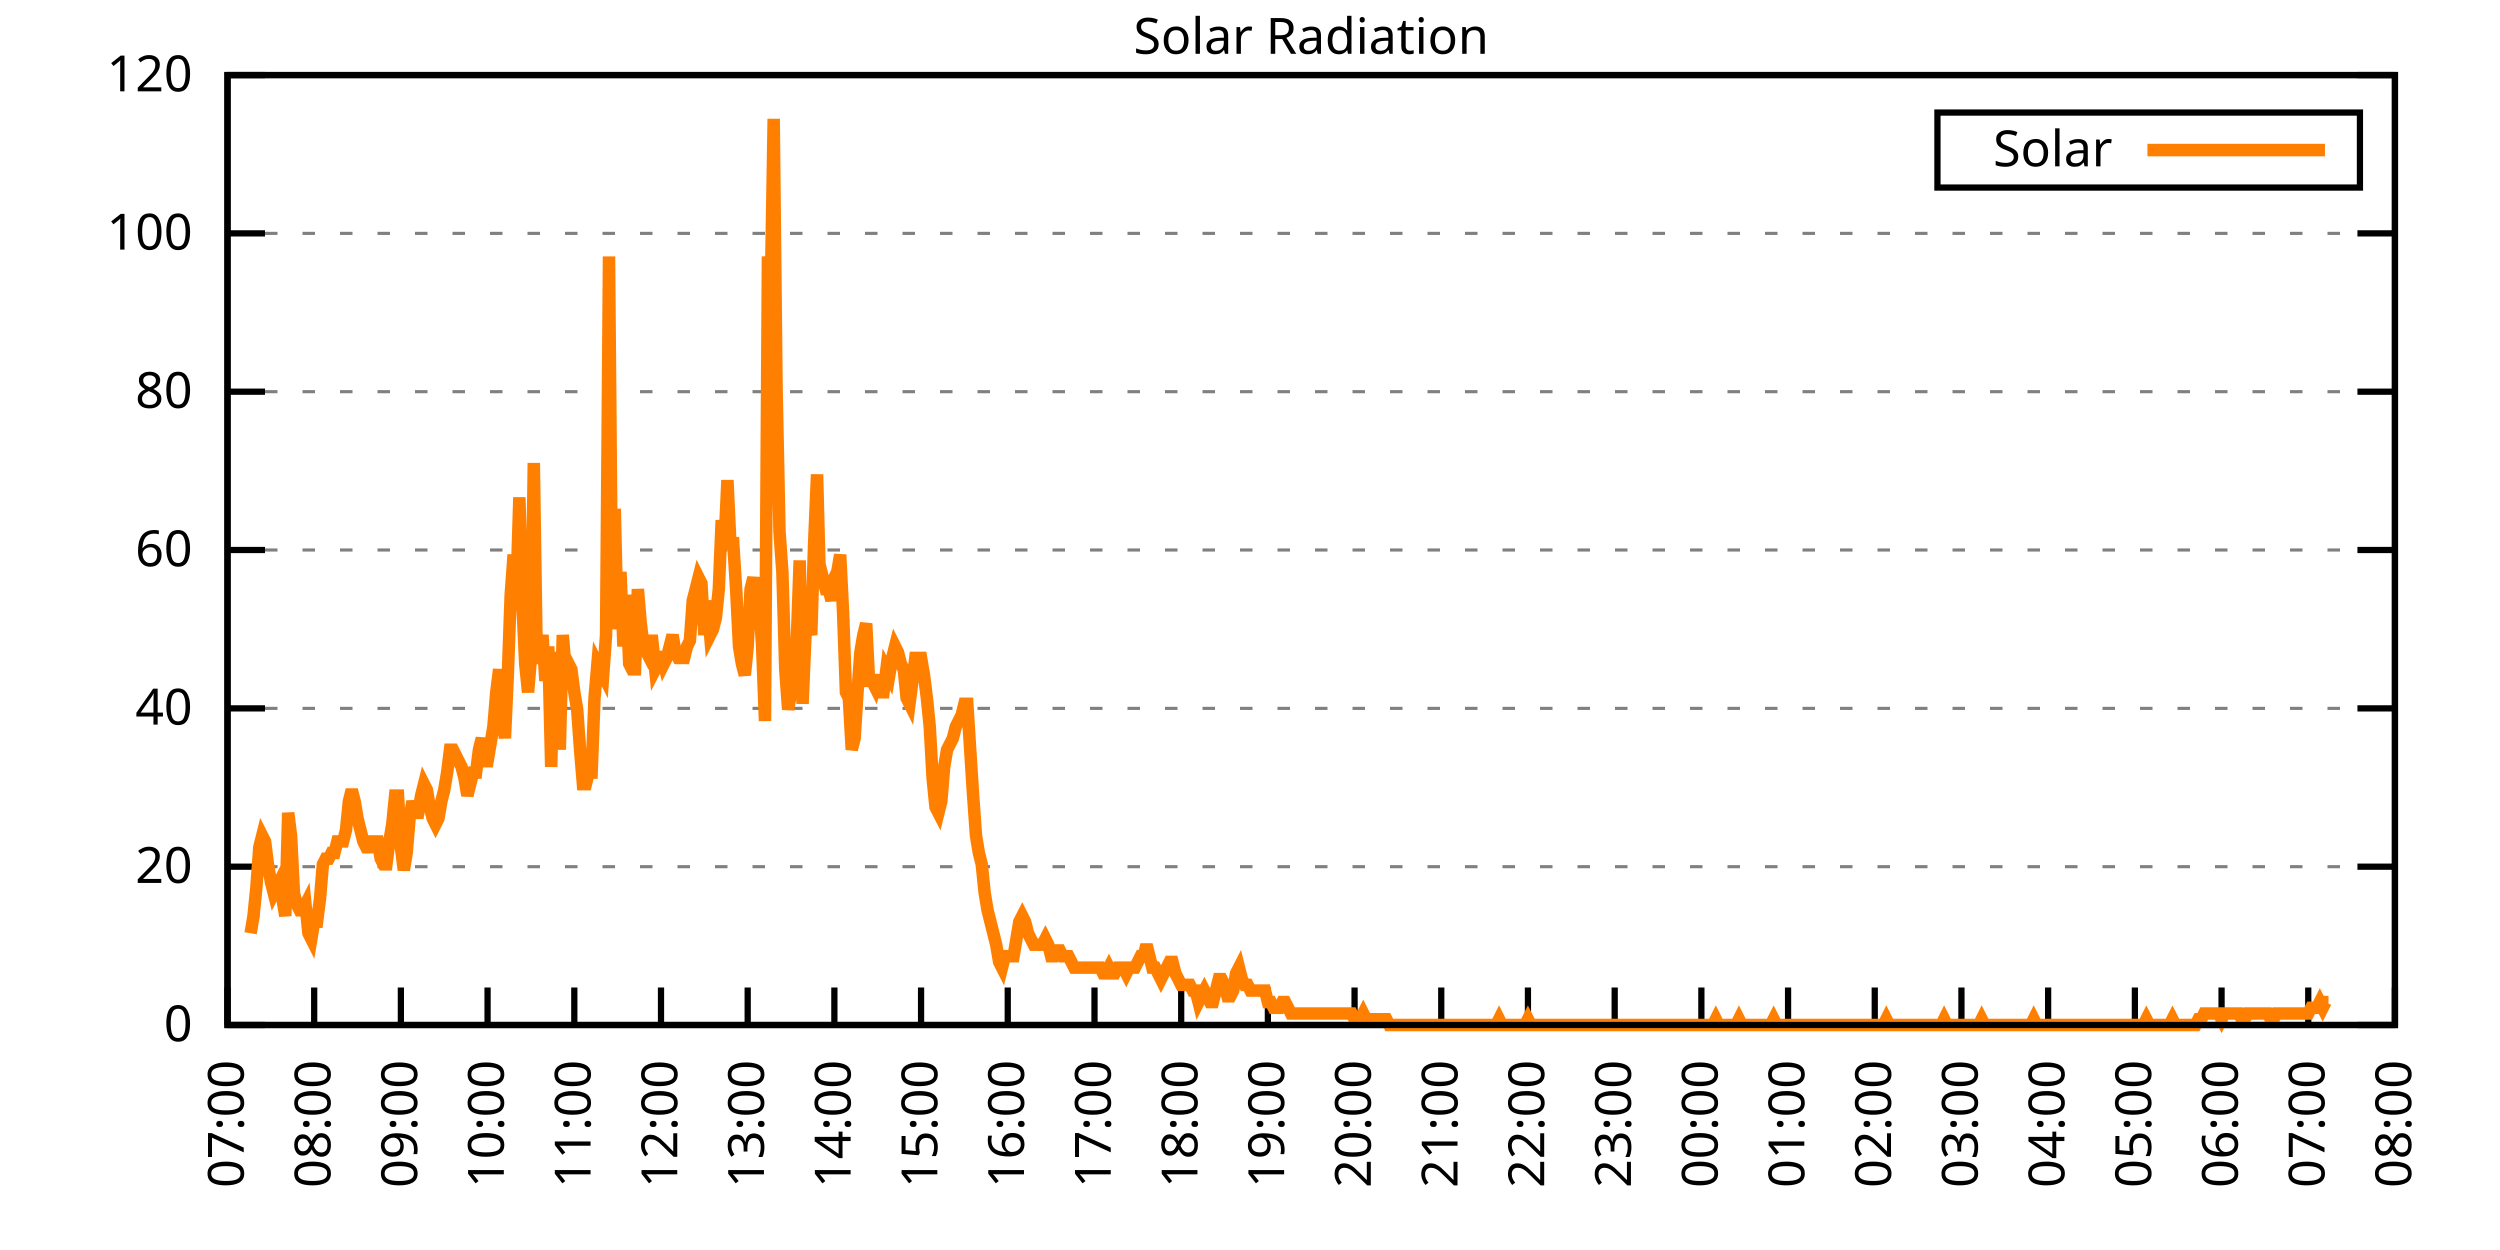
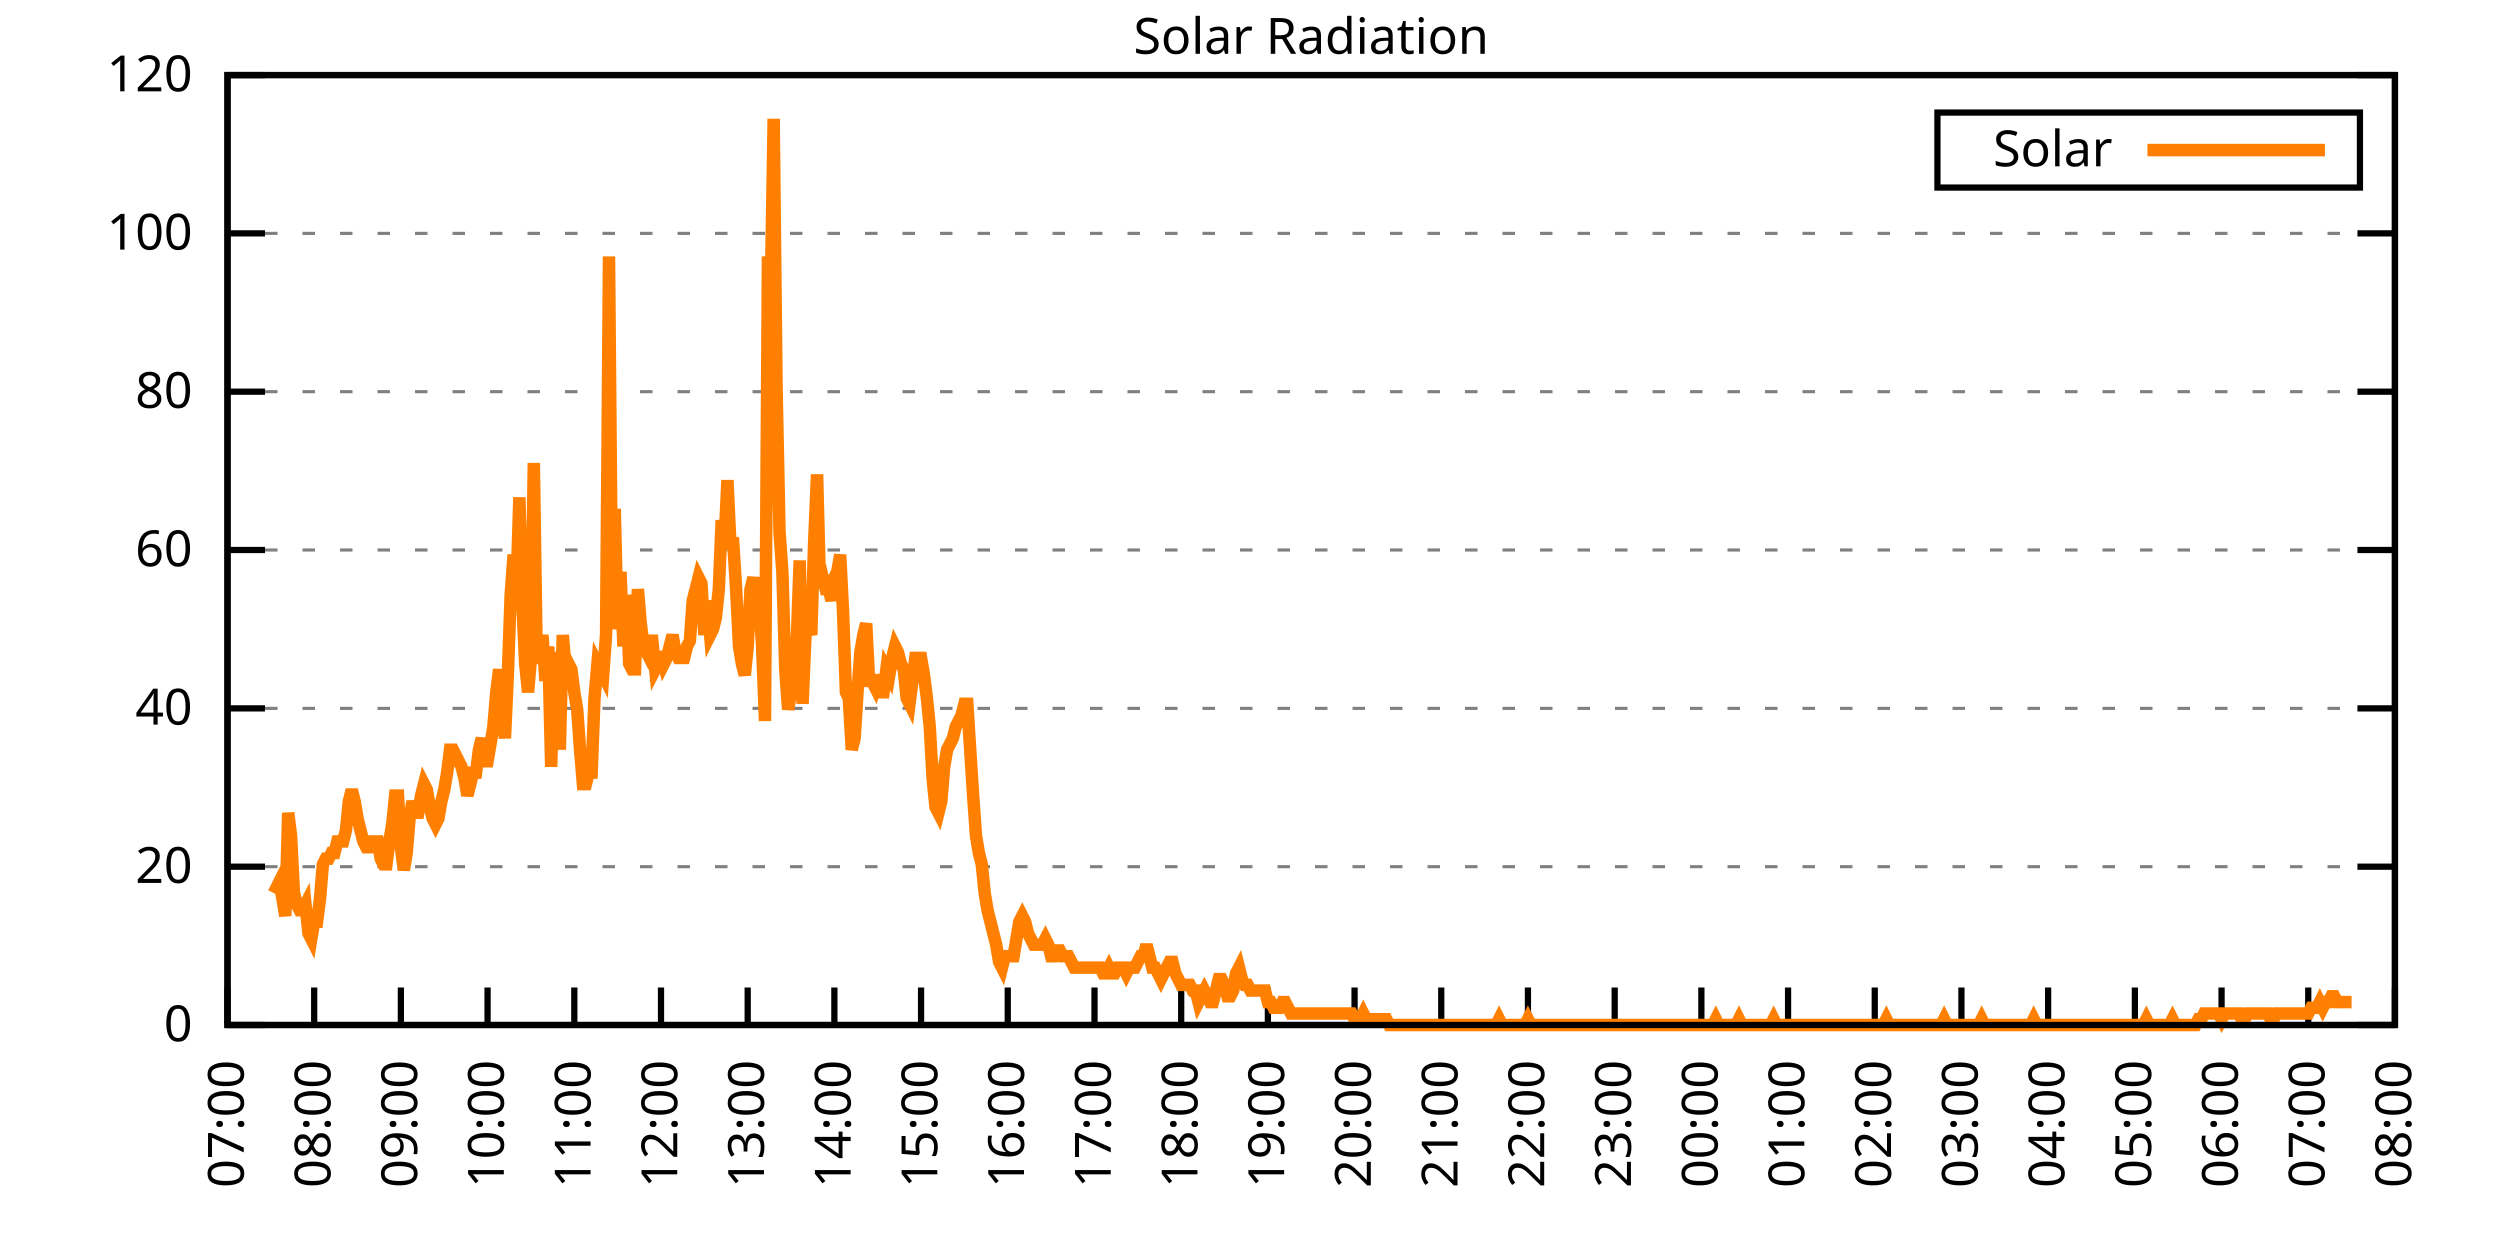
<svg xmlns="http://www.w3.org/2000/svg" xmlns:xlink="http://www.w3.org/1999/xlink" width="400" height="200" viewBox="0 0 400 200">
  <g id="gnuplot_canvas">
    <rect x="0" y="0" width="400" height="200" fill="none" />
    <defs>
      <circle id="gpDot" r="0.5" stroke-width="0.5" stroke="currentColor" />
      <path id="gpPt0" stroke-width="0.333" stroke="currentColor" d="M-1,0 h2 M0,-1 v2" />
      <path id="gpPt1" stroke-width="0.333" stroke="currentColor" d="M-1,-1 L1,1 M1,-1 L-1,1" />
      <path id="gpPt2" stroke-width="0.333" stroke="currentColor" d="M-1,0 L1,0 M0,-1 L0,1 M-1,-1 L1,1 M-1,1 L1,-1" />
      <rect id="gpPt3" stroke-width="0.333" stroke="currentColor" x="-1" y="-1" width="2" height="2" />
      <rect id="gpPt4" stroke-width="0.333" stroke="currentColor" fill="currentColor" x="-1" y="-1" width="2" height="2" />
      <circle id="gpPt5" stroke-width="0.333" stroke="currentColor" cx="0" cy="0" r="1" />
      <use xlink:href="#gpPt5" id="gpPt6" fill="currentColor" stroke="none" />
      <path id="gpPt7" stroke-width="0.333" stroke="currentColor" d="M0,-1.33 L-1.33,0.67 L1.33,0.67 z" />
      <use xlink:href="#gpPt7" id="gpPt8" fill="currentColor" stroke="none" />
      <use xlink:href="#gpPt7" id="gpPt9" stroke="currentColor" transform="rotate(180)" />
      <use xlink:href="#gpPt9" id="gpPt10" fill="currentColor" stroke="none" />
      <use xlink:href="#gpPt3" id="gpPt11" stroke="currentColor" transform="rotate(45)" />
      <use xlink:href="#gpPt11" id="gpPt12" fill="currentColor" stroke="none" />
      <path id="gpPt13" stroke-width="0.333" stroke="currentColor" d="M0,1.330 L1.265,0.411 L0.782,-1.067 L-0.782,-1.076 L-1.265,0.411 z" />
      <use xlink:href="#gpPt13" id="gpPt14" fill="currentColor" stroke="none" />
      <filter id="textbox" filterUnits="objectBoundingBox" x="0" y="0" height="1" width="1">
        <feFlood flood-color="white" flood-opacity="1" result="bgnd" />
        <feComposite in="SourceGraphic" in2="bgnd" operator="atop" />
      </filter>
      <filter id="greybox" filterUnits="objectBoundingBox" x="0" y="0" height="1" width="1">
        <feFlood flood-color="lightgrey" flood-opacity="1" result="grey" />
        <feComposite in="SourceGraphic" in2="grey" operator="atop" />
      </filter>
    </defs>
    <g fill="none" color="white" stroke="currentColor" stroke-width="1.00" stroke-linecap="butt" stroke-linejoin="miter">
</g>
    <g fill="none" color="black" stroke="currentColor" stroke-width="1.00" stroke-linecap="butt" stroke-linejoin="miter">
      <g stroke="none" shape-rendering="crispEdges">
        <polygon fill="rgb(255, 255, 255)" points="36.40,164.00 383.18,164.00 383.18,12.02 36.40,12.02 " />
      </g>
    </g>
    <g fill="none" color="black" stroke="currentColor" stroke-width="1.00" stroke-linecap="butt" stroke-linejoin="miter">
</g>
    <g fill="none" color="black" stroke="black" stroke-width="0.50" stroke-linecap="butt" stroke-linejoin="miter">
</g>
    <g fill="none" color="gray" stroke="currentColor" stroke-width="0.50" stroke-linecap="butt" stroke-linejoin="miter">
      <path stroke="gray" stroke-dasharray="2,4" class="gridline" d="M36.40,164.00 L383.19,164.00  " />
    </g>
    <g fill="none" color="gray" stroke="gray" stroke-width="1.00" stroke-linecap="butt" stroke-linejoin="miter">
</g>
    <g fill="none" color="black" stroke="currentColor" stroke-width="1.00" stroke-linecap="butt" stroke-linejoin="miter">
      <path stroke="black" d="M36.40,164.00 L42.40,164.00 M383.19,164.00 L377.19,164.00  " />
      <g transform="translate(30.80,166.60)" stroke="none" fill="black" font-family="Sans" font-size="8.00" text-anchor="end">
        <text>
          <tspan font-family="Sans"> 0</tspan>
        </text>
      </g>
    </g>
    <g fill="none" color="black" stroke="currentColor" stroke-width="1.00" stroke-linecap="butt" stroke-linejoin="miter">
</g>
    <g fill="none" color="black" stroke="black" stroke-width="0.50" stroke-linecap="butt" stroke-linejoin="miter">
</g>
    <g fill="none" color="gray" stroke="currentColor" stroke-width="0.50" stroke-linecap="butt" stroke-linejoin="miter">
      <path stroke="gray" stroke-dasharray="2,4" class="gridline" d="M36.40,138.67 L383.19,138.67  " />
    </g>
    <g fill="none" color="gray" stroke="gray" stroke-width="1.00" stroke-linecap="butt" stroke-linejoin="miter">
</g>
    <g fill="none" color="black" stroke="currentColor" stroke-width="1.00" stroke-linecap="butt" stroke-linejoin="miter">
      <path stroke="black" d="M36.40,138.67 L42.40,138.67 M383.19,138.67 L377.19,138.67  " />
      <g transform="translate(30.80,141.27)" stroke="none" fill="black" font-family="Sans" font-size="8.00" text-anchor="end">
        <text>
          <tspan font-family="Sans"> 20</tspan>
        </text>
      </g>
    </g>
    <g fill="none" color="black" stroke="currentColor" stroke-width="1.00" stroke-linecap="butt" stroke-linejoin="miter">
</g>
    <g fill="none" color="black" stroke="black" stroke-width="0.50" stroke-linecap="butt" stroke-linejoin="miter">
</g>
    <g fill="none" color="gray" stroke="currentColor" stroke-width="0.50" stroke-linecap="butt" stroke-linejoin="miter">
      <path stroke="gray" stroke-dasharray="2,4" class="gridline" d="M36.40,113.34 L383.19,113.34  " />
    </g>
    <g fill="none" color="gray" stroke="gray" stroke-width="1.00" stroke-linecap="butt" stroke-linejoin="miter">
</g>
    <g fill="none" color="black" stroke="currentColor" stroke-width="1.00" stroke-linecap="butt" stroke-linejoin="miter">
      <path stroke="black" d="M36.40,113.34 L42.40,113.34 M383.19,113.34 L377.19,113.34  " />
      <g transform="translate(30.80,115.94)" stroke="none" fill="black" font-family="Sans" font-size="8.00" text-anchor="end">
        <text>
          <tspan font-family="Sans"> 40</tspan>
        </text>
      </g>
    </g>
    <g fill="none" color="black" stroke="currentColor" stroke-width="1.00" stroke-linecap="butt" stroke-linejoin="miter">
</g>
    <g fill="none" color="black" stroke="black" stroke-width="0.50" stroke-linecap="butt" stroke-linejoin="miter">
</g>
    <g fill="none" color="gray" stroke="currentColor" stroke-width="0.50" stroke-linecap="butt" stroke-linejoin="miter">
      <path stroke="gray" stroke-dasharray="2,4" class="gridline" d="M36.40,88.00 L383.19,88.00  " />
    </g>
    <g fill="none" color="gray" stroke="gray" stroke-width="1.00" stroke-linecap="butt" stroke-linejoin="miter">
</g>
    <g fill="none" color="black" stroke="currentColor" stroke-width="1.00" stroke-linecap="butt" stroke-linejoin="miter">
      <path stroke="black" d="M36.40,88.00 L42.40,88.00 M383.19,88.00 L377.19,88.00  " />
      <g transform="translate(30.80,90.60)" stroke="none" fill="black" font-family="Sans" font-size="8.00" text-anchor="end">
        <text>
          <tspan font-family="Sans"> 60</tspan>
        </text>
      </g>
    </g>
    <g fill="none" color="black" stroke="currentColor" stroke-width="1.00" stroke-linecap="butt" stroke-linejoin="miter">
</g>
    <g fill="none" color="black" stroke="black" stroke-width="0.50" stroke-linecap="butt" stroke-linejoin="miter">
</g>
    <g fill="none" color="gray" stroke="currentColor" stroke-width="0.50" stroke-linecap="butt" stroke-linejoin="miter">
      <path stroke="gray" stroke-dasharray="2,4" class="gridline" d="M36.40,62.67 L383.19,62.67  " />
    </g>
    <g fill="none" color="gray" stroke="gray" stroke-width="1.00" stroke-linecap="butt" stroke-linejoin="miter">
</g>
    <g fill="none" color="black" stroke="currentColor" stroke-width="1.00" stroke-linecap="butt" stroke-linejoin="miter">
      <path stroke="black" d="M36.40,62.67 L42.40,62.67 M383.19,62.67 L377.19,62.67  " />
      <g transform="translate(30.80,65.27)" stroke="none" fill="black" font-family="Sans" font-size="8.00" text-anchor="end">
        <text>
          <tspan font-family="Sans"> 80</tspan>
        </text>
      </g>
    </g>
    <g fill="none" color="black" stroke="currentColor" stroke-width="1.00" stroke-linecap="butt" stroke-linejoin="miter">
</g>
    <g fill="none" color="black" stroke="black" stroke-width="0.50" stroke-linecap="butt" stroke-linejoin="miter">
</g>
    <g fill="none" color="gray" stroke="currentColor" stroke-width="0.50" stroke-linecap="butt" stroke-linejoin="miter">
      <path stroke="gray" stroke-dasharray="2,4" class="gridline" d="M36.40,37.34 L383.19,37.34  " />
    </g>
    <g fill="none" color="gray" stroke="gray" stroke-width="1.00" stroke-linecap="butt" stroke-linejoin="miter">
</g>
    <g fill="none" color="black" stroke="currentColor" stroke-width="1.00" stroke-linecap="butt" stroke-linejoin="miter">
      <path stroke="black" d="M36.40,37.34 L42.40,37.34 M383.19,37.34 L377.19,37.34  " />
      <g transform="translate(30.80,39.94)" stroke="none" fill="black" font-family="Sans" font-size="8.00" text-anchor="end">
        <text>
          <tspan font-family="Sans"> 100</tspan>
        </text>
      </g>
    </g>
    <g fill="none" color="black" stroke="currentColor" stroke-width="1.00" stroke-linecap="butt" stroke-linejoin="miter">
</g>
    <g fill="none" color="black" stroke="black" stroke-width="0.50" stroke-linecap="butt" stroke-linejoin="miter">
</g>
    <g fill="none" color="gray" stroke="currentColor" stroke-width="0.50" stroke-linecap="butt" stroke-linejoin="miter">
      <path stroke="gray" stroke-dasharray="2,4" class="gridline" d="M36.40,12.01 L383.19,12.01  " />
    </g>
    <g fill="none" color="gray" stroke="gray" stroke-width="1.00" stroke-linecap="butt" stroke-linejoin="miter">
</g>
    <g fill="none" color="black" stroke="currentColor" stroke-width="1.00" stroke-linecap="butt" stroke-linejoin="miter">
      <path stroke="black" d="M36.40,12.01 L42.40,12.01 M383.19,12.01 L377.19,12.01  " />
      <g transform="translate(30.80,14.61)" stroke="none" fill="black" font-family="Sans" font-size="8.00" text-anchor="end">
        <text>
          <tspan font-family="Sans"> 120</tspan>
        </text>
      </g>
    </g>
    <g fill="none" color="black" stroke="currentColor" stroke-width="1.00" stroke-linecap="butt" stroke-linejoin="miter">
      <path stroke="black" d="M36.40,164.00 L36.40,158.00  " />
      <g transform="translate(39.00,169.60) rotate(270.00)" stroke="none" fill="black" font-family="Sans" font-size="8.00" text-anchor="end">
        <text>
          <tspan font-family="Sans">07:00</tspan>
        </text>
      </g>
    </g>
    <g fill="none" color="black" stroke="currentColor" stroke-width="1.00" stroke-linecap="butt" stroke-linejoin="miter">
      <path stroke="black" d="M50.27,164.00 L50.27,158.00  " />
      <g transform="translate(52.87,169.60) rotate(270.00)" stroke="none" fill="black" font-family="Sans" font-size="8.00" text-anchor="end">
        <text>
          <tspan font-family="Sans">08:00</tspan>
        </text>
      </g>
    </g>
    <g fill="none" color="black" stroke="currentColor" stroke-width="1.00" stroke-linecap="butt" stroke-linejoin="miter">
      <path stroke="black" d="M64.14,164.00 L64.14,158.00  " />
      <g transform="translate(66.74,169.60) rotate(270.00)" stroke="none" fill="black" font-family="Sans" font-size="8.00" text-anchor="end">
        <text>
          <tspan font-family="Sans">09:00</tspan>
        </text>
      </g>
    </g>
    <g fill="none" color="black" stroke="currentColor" stroke-width="1.00" stroke-linecap="butt" stroke-linejoin="miter">
      <path stroke="black" d="M78.01,164.00 L78.01,158.00  " />
      <g transform="translate(80.61,169.60) rotate(270.00)" stroke="none" fill="black" font-family="Sans" font-size="8.00" text-anchor="end">
        <text>
          <tspan font-family="Sans">10:00</tspan>
        </text>
      </g>
    </g>
    <g fill="none" color="black" stroke="currentColor" stroke-width="1.00" stroke-linecap="butt" stroke-linejoin="miter">
      <path stroke="black" d="M91.89,164.00 L91.89,158.00  " />
      <g transform="translate(94.49,169.60) rotate(270.00)" stroke="none" fill="black" font-family="Sans" font-size="8.00" text-anchor="end">
        <text>
          <tspan font-family="Sans">11:00</tspan>
        </text>
      </g>
    </g>
    <g fill="none" color="black" stroke="currentColor" stroke-width="1.00" stroke-linecap="butt" stroke-linejoin="miter">
      <path stroke="black" d="M105.76,164.00 L105.76,158.00  " />
      <g transform="translate(108.36,169.60) rotate(270.00)" stroke="none" fill="black" font-family="Sans" font-size="8.00" text-anchor="end">
        <text>
          <tspan font-family="Sans">12:00</tspan>
        </text>
      </g>
    </g>
    <g fill="none" color="black" stroke="currentColor" stroke-width="1.00" stroke-linecap="butt" stroke-linejoin="miter">
      <path stroke="black" d="M119.63,164.00 L119.63,158.00  " />
      <g transform="translate(122.23,169.60) rotate(270.00)" stroke="none" fill="black" font-family="Sans" font-size="8.00" text-anchor="end">
        <text>
          <tspan font-family="Sans">13:00</tspan>
        </text>
      </g>
    </g>
    <g fill="none" color="black" stroke="currentColor" stroke-width="1.00" stroke-linecap="butt" stroke-linejoin="miter">
      <path stroke="black" d="M133.50,164.00 L133.50,158.00  " />
      <g transform="translate(136.10,169.60) rotate(270.00)" stroke="none" fill="black" font-family="Sans" font-size="8.00" text-anchor="end">
        <text>
          <tspan font-family="Sans">14:00</tspan>
        </text>
      </g>
    </g>
    <g fill="none" color="black" stroke="currentColor" stroke-width="1.00" stroke-linecap="butt" stroke-linejoin="miter">
      <path stroke="black" d="M147.37,164.00 L147.37,158.00  " />
      <g transform="translate(149.97,169.60) rotate(270.00)" stroke="none" fill="black" font-family="Sans" font-size="8.00" text-anchor="end">
        <text>
          <tspan font-family="Sans">15:00</tspan>
        </text>
      </g>
    </g>
    <g fill="none" color="black" stroke="currentColor" stroke-width="1.00" stroke-linecap="butt" stroke-linejoin="miter">
      <path stroke="black" d="M161.24,164.00 L161.24,158.00  " />
      <g transform="translate(163.84,169.60) rotate(270.00)" stroke="none" fill="black" font-family="Sans" font-size="8.00" text-anchor="end">
        <text>
          <tspan font-family="Sans">16:00</tspan>
        </text>
      </g>
    </g>
    <g fill="none" color="black" stroke="currentColor" stroke-width="1.00" stroke-linecap="butt" stroke-linejoin="miter">
      <path stroke="black" d="M175.12,164.00 L175.12,158.00  " />
      <g transform="translate(177.72,169.60) rotate(270.00)" stroke="none" fill="black" font-family="Sans" font-size="8.00" text-anchor="end">
        <text>
          <tspan font-family="Sans">17:00</tspan>
        </text>
      </g>
    </g>
    <g fill="none" color="black" stroke="currentColor" stroke-width="1.00" stroke-linecap="butt" stroke-linejoin="miter">
      <path stroke="black" d="M188.99,164.00 L188.99,158.00  " />
      <g transform="translate(191.59,169.60) rotate(270.00)" stroke="none" fill="black" font-family="Sans" font-size="8.00" text-anchor="end">
        <text>
          <tspan font-family="Sans">18:00</tspan>
        </text>
      </g>
    </g>
    <g fill="none" color="black" stroke="currentColor" stroke-width="1.00" stroke-linecap="butt" stroke-linejoin="miter">
      <path stroke="black" d="M202.86,164.00 L202.86,158.00  " />
      <g transform="translate(205.46,169.60) rotate(270.00)" stroke="none" fill="black" font-family="Sans" font-size="8.00" text-anchor="end">
        <text>
          <tspan font-family="Sans">19:00</tspan>
        </text>
      </g>
    </g>
    <g fill="none" color="black" stroke="currentColor" stroke-width="1.00" stroke-linecap="butt" stroke-linejoin="miter">
      <path stroke="black" d="M216.73,164.00 L216.73,158.00  " />
      <g transform="translate(219.33,169.60) rotate(270.00)" stroke="none" fill="black" font-family="Sans" font-size="8.00" text-anchor="end">
        <text>
          <tspan font-family="Sans">20:00</tspan>
        </text>
      </g>
    </g>
    <g fill="none" color="black" stroke="currentColor" stroke-width="1.00" stroke-linecap="butt" stroke-linejoin="miter">
      <path stroke="black" d="M230.60,164.00 L230.60,158.00  " />
      <g transform="translate(233.20,169.60) rotate(270.00)" stroke="none" fill="black" font-family="Sans" font-size="8.00" text-anchor="end">
        <text>
          <tspan font-family="Sans">21:00</tspan>
        </text>
      </g>
    </g>
    <g fill="none" color="black" stroke="currentColor" stroke-width="1.00" stroke-linecap="butt" stroke-linejoin="miter">
      <path stroke="black" d="M244.47,164.00 L244.47,158.00  " />
      <g transform="translate(247.07,169.60) rotate(270.00)" stroke="none" fill="black" font-family="Sans" font-size="8.00" text-anchor="end">
        <text>
          <tspan font-family="Sans">22:00</tspan>
        </text>
      </g>
    </g>
    <g fill="none" color="black" stroke="currentColor" stroke-width="1.00" stroke-linecap="butt" stroke-linejoin="miter">
      <path stroke="black" d="M258.35,164.00 L258.35,158.00  " />
      <g transform="translate(260.95,169.60) rotate(270.00)" stroke="none" fill="black" font-family="Sans" font-size="8.00" text-anchor="end">
        <text>
          <tspan font-family="Sans">23:00</tspan>
        </text>
      </g>
    </g>
    <g fill="none" color="black" stroke="currentColor" stroke-width="1.00" stroke-linecap="butt" stroke-linejoin="miter">
      <path stroke="black" d="M272.22,164.00 L272.22,158.00  " />
      <g transform="translate(274.82,169.60) rotate(270.00)" stroke="none" fill="black" font-family="Sans" font-size="8.00" text-anchor="end">
        <text>
          <tspan font-family="Sans">00:00</tspan>
        </text>
      </g>
    </g>
    <g fill="none" color="black" stroke="currentColor" stroke-width="1.00" stroke-linecap="butt" stroke-linejoin="miter">
      <path stroke="black" d="M286.09,164.00 L286.09,158.00  " />
      <g transform="translate(288.69,169.60) rotate(270.00)" stroke="none" fill="black" font-family="Sans" font-size="8.00" text-anchor="end">
        <text>
          <tspan font-family="Sans">01:00</tspan>
        </text>
      </g>
    </g>
    <g fill="none" color="black" stroke="currentColor" stroke-width="1.00" stroke-linecap="butt" stroke-linejoin="miter">
      <path stroke="black" d="M299.96,164.00 L299.96,158.00  " />
      <g transform="translate(302.56,169.60) rotate(270.00)" stroke="none" fill="black" font-family="Sans" font-size="8.00" text-anchor="end">
        <text>
          <tspan font-family="Sans">02:00</tspan>
        </text>
      </g>
    </g>
    <g fill="none" color="black" stroke="currentColor" stroke-width="1.00" stroke-linecap="butt" stroke-linejoin="miter">
      <path stroke="black" d="M313.83,164.00 L313.83,158.00  " />
      <g transform="translate(316.43,169.60) rotate(270.00)" stroke="none" fill="black" font-family="Sans" font-size="8.00" text-anchor="end">
        <text>
          <tspan font-family="Sans">03:00</tspan>
        </text>
      </g>
    </g>
    <g fill="none" color="black" stroke="currentColor" stroke-width="1.00" stroke-linecap="butt" stroke-linejoin="miter">
      <path stroke="black" d="M327.70,164.00 L327.70,158.00  " />
      <g transform="translate(330.30,169.60) rotate(270.00)" stroke="none" fill="black" font-family="Sans" font-size="8.00" text-anchor="end">
        <text>
          <tspan font-family="Sans">04:00</tspan>
        </text>
      </g>
    </g>
    <g fill="none" color="black" stroke="currentColor" stroke-width="1.00" stroke-linecap="butt" stroke-linejoin="miter">
      <path stroke="black" d="M341.58,164.00 L341.58,158.00  " />
      <g transform="translate(344.18,169.60) rotate(270.00)" stroke="none" fill="black" font-family="Sans" font-size="8.00" text-anchor="end">
        <text>
          <tspan font-family="Sans">05:00</tspan>
        </text>
      </g>
    </g>
    <g fill="none" color="black" stroke="currentColor" stroke-width="1.00" stroke-linecap="butt" stroke-linejoin="miter">
      <path stroke="black" d="M355.45,164.00 L355.45,158.00  " />
      <g transform="translate(358.05,169.60) rotate(270.00)" stroke="none" fill="black" font-family="Sans" font-size="8.00" text-anchor="end">
        <text>
          <tspan font-family="Sans">06:00</tspan>
        </text>
      </g>
    </g>
    <g fill="none" color="black" stroke="currentColor" stroke-width="1.00" stroke-linecap="butt" stroke-linejoin="miter">
      <path stroke="black" d="M369.32,164.00 L369.32,158.00  " />
      <g transform="translate(371.92,169.60) rotate(270.00)" stroke="none" fill="black" font-family="Sans" font-size="8.00" text-anchor="end">
        <text>
          <tspan font-family="Sans">07:00</tspan>
        </text>
      </g>
    </g>
    <g fill="none" color="black" stroke="currentColor" stroke-width="1.00" stroke-linecap="butt" stroke-linejoin="miter">
      <path stroke="black" d="M383.19,164.00 L383.19,158.00  " />
      <g transform="translate(385.79,169.60) rotate(270.00)" stroke="none" fill="black" font-family="Sans" font-size="8.00" text-anchor="end">
        <text>
          <tspan font-family="Sans">08:00</tspan>
        </text>
      </g>
    </g>
    <g fill="none" color="black" stroke="currentColor" stroke-width="1.00" stroke-linecap="butt" stroke-linejoin="miter">
</g>
    <g fill="none" color="black" stroke="currentColor" stroke-width="1.00" stroke-linecap="butt" stroke-linejoin="miter">
      <path stroke="black" d="M36.40,12.01 L36.40,164.00 L383.19,164.00 L383.19,12.01 L36.40,12.01 Z  " />
    </g>
    <g fill="none" color="black" stroke="currentColor" stroke-width="1.00" stroke-linecap="butt" stroke-linejoin="miter">
</g>
    <g fill="none" color="black" stroke="currentColor" stroke-width="1.00" stroke-linecap="butt" stroke-linejoin="miter">
      <path stroke="black" d="M309.99,30.01 L309.99,18.01 L377.59,18.01 L377.59,30.01 L309.99,30.01 Z  " />
    </g>
    <g id="Solar_Radiation_plot_1">
      <g fill="none" color="white" stroke="black" stroke-width="2.00" stroke-linecap="butt" stroke-linejoin="miter">
</g>
      <g fill="none" color="black" stroke="currentColor" stroke-width="2.00" stroke-linecap="butt" stroke-linejoin="miter">
        <g transform="translate(337.99,26.61)" stroke="none" fill="black" font-family="Sans" font-size="8.00" text-anchor="end">
          <text>
            <tspan font-family="Sans">Solar</tspan>
          </text>
        </g>
      </g>
      <g fill="none" color="black" stroke="currentColor" stroke-width="2.00" stroke-linecap="butt" stroke-linejoin="miter">
-         <path stroke="rgb(255, 127,   0)" d="M343.59,24.01 L371.99,24.01 M40.10,149.32 L40.56,146.56 L41.02,141.98 L41.49,135.55 L41.95,133.72 L42.41,134.63   L42.87,138.30 L43.34,141.06 L43.80,142.89 L44.26,141.98 L44.72,141.06 L45.19,143.81 L45.65,146.56 L46.11,130.05   L46.57,133.72 L47.03,142.89 L47.50,144.73 L47.96,145.65 L48.42,145.65 L48.88,144.73 L49.35,149.32 L49.81,150.23   L50.27,147.48 L50.73,147.48 L51.20,143.81 L51.66,138.30 L52.12,137.39 L52.58,137.39 L53.05,136.47 L53.51,136.47   L53.97,134.63 L54.43,134.63 L54.90,134.63 L55.36,132.80 L55.82,128.21 L56.28,126.37 L56.75,128.21 L57.21,130.96   L57.67,132.80 L58.13,134.63 L58.59,135.55 L59.06,135.55 L59.52,134.63 L59.98,134.63 L60.44,134.63 L60.91,137.39   L61.37,138.30 L61.83,138.30 L62.29,134.63 L62.76,131.88 L63.22,127.29 L63.68,127.29 L64.14,135.55 L64.61,139.22   L65.07,136.47 L65.53,130.96 L65.99,128.21 L66.46,130.05 L66.92,130.05 L67.38,127.29 L67.84,125.46 L68.30,126.37   L68.77,129.13 L69.23,130.96 L69.69,131.88 L70.15,130.96 L70.62,128.21 L71.08,126.37 L71.54,123.62 L72.00,119.95   L72.47,119.95 L72.93,120.87 L73.39,121.79 L73.85,122.70 L74.32,124.54 L74.78,127.29 L75.24,125.46 L75.70,123.62   L76.17,123.62 L76.63,119.95 L77.09,118.12 L77.55,121.79 L78.01,121.79 L78.48,119.03 L78.94,116.28 L79.40,110.77   L79.86,107.10 L80.33,113.53 L80.79,118.12 L81.25,108.02 L81.71,95.17 L82.18,88.75 L82.64,94.26 L83.10,79.57   L83.56,96.09 L84.03,106.19 L84.49,110.77 L84.95,105.27 L85.41,74.07 L85.88,105.27 L86.34,105.27 L86.80,101.60   L87.26,108.94 L87.72,103.43 L88.19,122.70 L88.65,105.27 L89.11,105.27 L89.57,119.95 L90.04,101.60 L90.50,107.10   L90.96,106.19 L91.42,107.10 L91.89,110.77 L92.35,113.53 L92.81,119.95 L93.27,125.46 L93.74,125.46 L94.20,123.62   L94.66,123.62 L95.12,111.69 L95.59,106.19 L96.05,107.10 L96.51,108.02 L96.97,101.60 L97.44,41.03 L97.90,94.26   L98.36,81.41 L98.82,100.68 L99.28,91.50 L99.75,103.43 L100.21,95.17 L100.67,106.19 L101.13,107.10 L101.60,107.10   L102.06,94.26 L102.52,99.76 L102.98,103.43 L103.45,104.35 L103.91,102.51 L104.37,102.51 L104.83,107.10 L105.30,106.19   L105.76,104.35 L106.22,106.19 L106.68,105.27 L107.15,103.43 L107.61,101.60 L108.07,104.35 L108.53,105.27 L108.99,105.27   L109.46,105.27 L109.92,103.43 L110.38,102.51 L110.84,96.09 L111.31,94.26 L111.77,92.42 L112.23,93.34 L112.69,101.60   L113.16,96.09 L113.62,101.60 L114.08,100.68 L114.54,98.84 L115.01,94.26 L115.47,83.24 L115.93,86.91 L116.39,76.82   L116.86,86.91 L117.32,86.91 L117.78,94.26 L118.24,103.43 L118.70,106.19 L119.17,108.02 L119.63,103.43 L120.09,94.26   L120.55,92.42 L121.02,96.09 L121.48,96.09 L121.94,103.43 L122.40,115.36 L122.87,41.03 L123.33,46.54 L123.79,19.01   L124.25,62.14 L124.72,85.08 L125.18,91.50 L125.64,107.10 L126.10,113.53 L126.57,110.77 L127.03,110.77 L127.49,102.51   L127.95,89.67 L128.41,112.61 L128.88,101.60 L129.34,99.76 L129.80,101.60 L130.26,86.91 L130.73,75.90 L131.19,93.34   L131.65,92.42 L132.11,94.26 L132.58,94.26 L133.04,96.09 L133.50,92.42 L133.96,91.50 L134.43,88.75 L134.89,97.93   L135.35,110.77 L135.81,111.69 L136.28,119.95 L136.74,118.12 L137.20,110.77 L137.66,104.35 L138.13,101.60 L138.59,99.76   L139.05,108.94 L139.51,108.94 L139.97,109.86 L140.44,108.02 L140.90,110.77 L141.36,110.77 L141.82,107.10 L142.29,108.02   L142.75,105.27 L143.21,103.43 L143.67,104.35 L144.14,106.19 L144.60,107.10 L145.06,111.69 L145.52,112.61 L145.99,108.94   L146.45,105.27 L146.91,105.27 L147.37,105.27 L147.84,108.02 L148.30,111.69 L148.76,116.28 L149.22,124.54 L149.68,129.13   L150.15,130.05 L150.61,128.21 L151.07,122.70 L151.53,119.95 L152.00,119.03 L152.46,118.12 L152.92,116.28 L153.38,115.36   L153.85,114.44 L154.31,112.61 L154.77,112.61 L155.23,119.95 L155.70,127.29 L156.16,133.72 L156.62,136.47 L157.08,138.30   L157.55,142.89 L158.01,145.65 L158.47,147.48 L158.93,149.32 L159.39,151.15 L159.86,153.91 L160.32,154.82 L160.78,152.99   L161.24,152.99 L161.71,152.99 L162.17,152.99 L162.63,150.23 L163.09,147.48 L163.56,146.56 L164.02,147.48 L164.48,149.32   L164.94,150.23 L165.41,151.15 L165.87,151.15 L166.33,151.15 L166.79,151.15 L167.26,150.23 L167.72,151.15 L168.18,152.99   L168.64,152.99 L169.10,152.07 L169.57,152.07 L170.03,152.99 L170.49,152.99 L170.95,152.99 L171.42,153.91 L171.88,154.82   L172.34,154.82 L172.80,154.82 L173.27,154.82 L173.73,154.82 L174.19,154.82 L174.65,154.82 L175.12,154.82 L175.58,154.82   L176.04,154.82 L176.50,155.74 L176.97,155.74 L177.43,154.82 L177.89,155.74 L178.35,155.74 L178.82,154.82 L179.28,154.82   L179.74,154.82 L180.20,155.74 L180.66,154.82 L181.13,154.82 L181.59,154.82 L182.05,153.91 L182.51,152.99 L182.98,152.99   L183.44,151.15 L183.90,152.99 L184.36,154.82 L184.83,154.82 L185.29,155.74 L185.75,156.66 L186.21,155.74 L186.68,154.82   L187.14,153.91 L187.60,153.91 L188.06,155.74 L188.53,156.66 L188.99,157.58 L189.45,157.58 L189.91,157.58 L190.37,157.58   L190.84,158.49 L191.30,158.49 L191.76,160.33 L192.22,159.41 L192.69,158.49 L193.15,159.41 L193.61,160.33 L194.07,160.33   L194.54,158.49 L195.00,156.66 L195.46,156.66 L195.92,157.58 L196.39,159.41 L196.85,159.41 L197.31,158.49 L197.77,155.74   L198.24,154.82 L198.70,156.66 L199.16,157.58 L199.62,157.58 L200.08,158.49 L200.55,158.49 L201.01,158.49 L201.47,158.49   L201.93,158.49 L202.40,158.49 L202.86,160.33 L203.32,160.33 L203.78,161.25 L204.25,161.25 L204.71,161.25 L205.17,160.33   L205.63,160.33 L206.10,161.25 L206.56,162.16 L207.02,162.16 L207.48,162.16 L207.95,162.16 L208.41,162.16 L208.87,162.16   L209.33,162.16 L209.80,162.16 L210.26,162.16 L210.72,162.16 L211.18,162.16 L211.64,162.16 L212.11,162.16 L212.57,162.16   L213.03,162.16 L213.49,162.16 L213.96,162.16 L214.42,162.16 L214.88,162.16 L215.34,162.16 L215.81,162.16 L216.27,162.16   L216.73,163.08 L217.19,163.08 L217.66,163.08 L218.12,162.16 L218.58,163.08 L219.04,163.08 L219.51,163.08 L219.97,163.08   L220.43,163.08 L220.89,163.08 L221.35,163.08 L221.82,163.08 L222.28,164.00 L222.74,164.00 L223.20,164.00 L223.67,164.00   L224.13,164.00 L224.59,164.00 L225.05,164.00 L225.52,164.00 L225.98,164.00 L226.44,164.00 L226.90,164.00 L227.37,164.00   L227.83,164.00 L228.29,164.00 L228.75,164.00 L229.22,164.00 L229.68,164.00 L230.14,164.00 L230.60,164.00 L231.06,164.00   L231.53,164.00 L231.99,164.00 L232.45,164.00 L232.91,164.00 L233.38,164.00 L233.84,164.00 L234.30,164.00 L234.76,164.00   L235.23,164.00 L235.69,164.00 L236.15,164.00 L236.61,164.00 L237.08,164.00 L237.54,164.00 L238.00,164.00 L238.46,164.00   L238.93,164.00 L239.39,164.00 L239.85,163.08 L240.31,164.00 L240.77,164.00 L241.24,164.00 L241.70,164.00 L242.16,164.00   L242.62,164.00 L243.09,164.00 L243.55,164.00 L244.01,164.00 L244.47,163.08 L244.94,164.00 L245.40,164.00 L245.86,164.00   L246.32,164.00 L246.79,164.00 L247.25,164.00 L247.71,164.00 L248.17,164.00 L248.64,164.00 L249.10,164.00 L249.56,164.00   L250.02,164.00 L250.49,164.00 L250.95,164.00 L251.41,164.00 L251.87,164.00 L252.33,164.00 L252.80,164.00 L253.26,164.00   L253.72,164.00 L254.18,164.00 L254.65,164.00 L255.11,164.00 L255.57,164.00 L256.03,164.00 L256.50,164.00 L256.96,164.00   L257.42,164.00 L257.88,164.00 L258.35,164.00 L258.81,164.00 L259.27,164.00 L259.73,164.00 L260.20,164.00 L260.66,164.00   L261.12,164.00 L261.58,164.00 L262.04,164.00 L262.51,164.00 L262.97,164.00 L263.43,164.00 L263.89,164.00 L264.36,164.00   L264.82,164.00 L265.28,164.00 L265.74,164.00 L266.21,164.00 L266.67,164.00 L267.13,164.00 L267.59,164.00 L268.06,164.00   L268.52,164.00 L268.98,164.00 L269.44,164.00 L269.91,164.00 L270.37,164.00 L270.83,164.00 L271.29,164.00 L271.75,164.00   L272.22,164.00 L272.68,164.00 L273.14,164.00 L273.60,164.00 L274.07,164.00 L274.53,163.08 L274.99,164.00 L275.45,164.00   L275.92,164.00 L276.38,164.00 L276.84,164.00 L277.30,164.00 L277.77,164.00 L278.23,163.08 L278.69,164.00 L279.15,164.00   L279.62,164.00 L280.08,164.00 L280.54,164.00 L281.00,164.00 L281.46,164.00 L281.93,164.00 L282.39,164.00 L282.85,164.00   L283.31,164.00 L283.78,163.08 L284.24,164.00 L284.70,164.00 L285.16,164.00 L285.63,164.00 L286.09,164.00 L286.55,164.00   L287.01,164.00 L287.48,164.00 L287.94,164.00 L288.40,164.00 L288.86,164.00 L289.33,164.00 L289.79,164.00 L290.25,164.00   L290.71,164.00 L291.18,164.00 L291.64,164.00 L292.10,164.00 L292.56,164.00 L293.02,164.00 L293.49,164.00 L293.95,164.00   L294.41,164.00 L294.87,164.00 L295.34,164.00 L295.80,164.00 L296.26,164.00 L296.72,164.00 L297.19,164.00 L297.65,164.00   L298.11,164.00 L298.57,164.00 L299.04,164.00 L299.50,164.00 L299.96,164.00 L300.42,164.00 L300.89,164.00 L301.35,164.00   L301.81,163.08 L302.27,164.00 L302.73,164.00 L303.20,164.00 L303.66,164.00 L304.12,164.00 L304.58,164.00 L305.05,164.00   L305.51,164.00 L305.97,164.00 L306.43,164.00 L306.90,164.00 L307.36,164.00 L307.82,164.00 L308.28,164.00 L308.75,164.00   L309.21,164.00 L309.67,164.00 L310.13,164.00 L310.60,164.00 L311.06,163.08 L311.52,164.00 L311.98,164.00 L312.44,164.00   L312.91,164.00 L313.37,164.00 L313.83,164.00 L314.29,164.00 L314.76,164.00 L315.22,164.00 L315.68,164.00 L316.14,164.00   L316.61,164.00 L317.07,163.08 L317.53,164.00 L317.99,164.00 L318.46,164.00 L318.92,164.00 L319.38,164.00 L319.84,164.00   L320.31,164.00 L320.77,164.00 L321.23,164.00 L321.69,164.00 L322.15,164.00 L322.62,164.00 L323.08,164.00 L323.54,164.00   L324.00,164.00 L324.47,164.00 L324.93,164.00 L325.39,163.08 L325.85,164.00 L326.32,164.00 L326.78,164.00 L327.24,164.00   L327.70,164.00 L328.17,164.00 L328.63,164.00 L329.09,164.00 L329.55,164.00 L330.02,164.00 L330.48,164.00 L330.94,164.00   L331.40,164.00 L331.87,164.00 L332.33,164.00 L332.79,164.00 L333.25,164.00 L333.71,164.00 L334.18,164.00 L334.64,164.00   L335.10,164.00 L335.56,164.00 L336.03,164.00 L336.49,164.00 L336.95,164.00 L337.41,164.00 L337.88,164.00 L338.34,164.00   L338.80,164.00 L339.26,164.00 L339.73,164.00 L340.19,164.00 L340.65,164.00 L341.11,164.00 L341.58,164.00 L342.04,164.00   L342.50,164.00 L342.96,164.00 L343.42,163.08 L343.89,164.00 L344.35,164.00 L344.81,164.00 L345.27,164.00 L345.74,164.00   L346.20,164.00 L346.66,164.00 L347.12,164.00 L347.59,163.08 L348.05,164.00 L348.51,164.00 L348.97,164.00 L349.44,164.00   L349.90,164.00 L350.36,164.00 L350.82,164.00 L351.29,164.00 L351.75,163.08 L352.21,163.08 L352.67,162.16 L353.13,162.16   L353.60,162.16 L354.06,162.16 L354.52,162.16 L354.98,162.16 L355.45,163.08 L355.91,162.16 L356.37,162.16 L356.83,162.16   L357.30,162.16 L357.76,162.16 L358.22,162.16 L358.68,163.08 L359.15,163.08 L359.61,162.16 L360.07,162.16 L360.53,162.16   L361.00,162.16 L361.46,162.16 L361.92,162.16 L362.38,162.16 L362.84,162.16 L363.31,163.08 L363.77,163.08 L364.23,162.16   L364.69,162.16 L365.16,162.16 L365.62,162.16 L366.08,162.16 L366.54,162.16 L367.01,162.16 L367.47,162.16 L367.93,162.16   L368.39,162.16 L368.86,162.16 L369.32,162.16 L369.78,161.25 L370.24,161.25 L370.71,161.25 L371.17,160.33 L371.63,161.25   L372.09,160.33 L372.56,160.33  " />
+         <path stroke="rgb(255, 127,   0)" d="M343.59,24.01 L371.99,24.01 M43.80,142.89 L44.26,141.98 L44.72,141.06 L45.19,143.81 L45.65,146.56 L46.11,130.05   L46.57,133.72 L47.03,142.89 L47.50,144.73 L47.96,145.65 L48.42,145.65 L48.88,144.73 L49.35,149.32 L49.81,150.23   L50.27,147.48 L50.73,147.48 L51.20,143.81 L51.66,138.30 L52.12,137.39 L52.58,137.39 L53.05,136.47 L53.51,136.47   L53.97,134.63 L54.43,134.63 L54.90,134.63 L55.36,132.80 L55.82,128.21 L56.28,126.37 L56.75,128.21 L57.21,130.96   L57.67,132.80 L58.13,134.63 L58.59,135.55 L59.06,135.55 L59.52,134.63 L59.98,134.63 L60.44,134.63 L60.91,137.39   L61.37,138.30 L61.83,138.30 L62.29,134.63 L62.76,131.88 L63.22,127.29 L63.68,127.29 L64.14,135.55 L64.61,139.22   L65.07,136.47 L65.53,130.96 L65.99,128.21 L66.46,130.05 L66.92,130.05 L67.38,127.29 L67.84,125.46 L68.30,126.37   L68.77,129.13 L69.23,130.96 L69.69,131.88 L70.15,130.96 L70.62,128.21 L71.08,126.37 L71.54,123.62 L72.00,119.95   L72.47,119.95 L72.93,120.87 L73.39,121.79 L73.85,122.70 L74.32,124.54 L74.78,127.29 L75.24,125.46 L75.70,123.62   L76.17,123.62 L76.63,119.95 L77.09,118.12 L77.55,121.79 L78.01,121.79 L78.48,119.03 L78.94,116.28 L79.40,110.77   L79.86,107.10 L80.33,113.53 L80.79,118.12 L81.25,108.02 L81.71,95.17 L82.18,88.75 L82.64,94.26 L83.10,79.57   L83.56,96.09 L84.03,106.19 L84.49,110.77 L84.95,105.27 L85.41,74.07 L85.88,105.27 L86.34,105.27 L86.80,101.60   L87.26,108.94 L87.72,103.43 L88.19,122.70 L88.65,105.27 L89.11,105.27 L89.57,119.95 L90.04,101.60 L90.50,107.10   L90.96,106.19 L91.42,107.10 L91.89,110.77 L92.35,113.53 L92.81,119.95 L93.27,125.46 L93.74,125.46 L94.20,123.62   L94.66,123.62 L95.12,111.69 L95.59,106.19 L96.05,107.10 L96.51,108.02 L96.97,101.60 L97.44,41.03 L97.90,94.26   L98.36,81.41 L98.82,100.68 L99.28,91.50 L99.75,103.43 L100.21,95.17 L100.67,106.19 L101.13,107.10 L101.60,107.10   L102.06,94.26 L102.52,99.76 L102.98,103.43 L103.45,104.35 L103.91,102.51 L104.37,102.51 L104.83,107.10 L105.30,106.19   L105.76,104.35 L106.22,106.19 L106.68,105.27 L107.15,103.43 L107.61,101.60 L108.07,104.35 L108.53,105.27 L108.99,105.27   L109.46,105.27 L109.92,103.43 L110.38,102.51 L110.84,96.09 L111.31,94.26 L111.77,92.42 L112.23,93.34 L112.69,101.60   L113.16,96.09 L113.62,101.60 L114.08,100.68 L114.54,98.84 L115.01,94.26 L115.47,83.24 L115.93,86.91 L116.39,76.82   L116.86,86.91 L117.32,86.91 L117.78,94.26 L118.24,103.43 L118.70,106.19 L119.17,108.02 L119.63,103.43 L120.09,94.26   L120.55,92.42 L121.02,96.09 L121.48,96.09 L121.94,103.43 L122.40,115.36 L122.87,41.03 L123.33,46.54 L123.79,19.01   L124.25,62.14 L124.72,85.08 L125.18,91.50 L125.64,107.10 L126.10,113.53 L126.57,110.77 L127.03,110.77 L127.49,102.51   L127.95,89.67 L128.41,112.61 L128.88,101.60 L129.34,99.76 L129.80,101.60 L130.26,86.91 L130.73,75.90 L131.19,93.34   L131.65,92.42 L132.11,94.26 L132.58,94.26 L133.04,96.09 L133.50,92.42 L133.96,91.50 L134.43,88.75 L134.89,97.93   L135.35,110.77 L135.81,111.69 L136.28,119.95 L136.74,118.12 L137.20,110.77 L137.66,104.35 L138.13,101.60 L138.59,99.76   L139.05,108.94 L139.51,108.94 L139.97,109.86 L140.44,108.02 L140.90,110.77 L141.36,110.77 L141.82,107.10 L142.29,108.02   L142.75,105.27 L143.21,103.43 L143.67,104.35 L144.14,106.19 L144.60,107.10 L145.06,111.69 L145.52,112.61 L145.99,108.94   L146.45,105.27 L146.91,105.27 L147.37,105.27 L147.84,108.02 L148.30,111.69 L148.76,116.28 L149.22,124.54 L149.68,129.13   L150.15,130.05 L150.61,128.21 L151.07,122.70 L151.53,119.95 L152.00,119.03 L152.46,118.12 L152.92,116.28 L153.38,115.36   L153.85,114.44 L154.31,112.61 L154.77,112.61 L155.23,119.95 L155.70,127.29 L156.16,133.72 L156.62,136.47 L157.08,138.30   L157.55,142.89 L158.01,145.65 L158.47,147.48 L158.93,149.32 L159.39,151.15 L159.86,153.91 L160.32,154.82 L160.78,152.99   L161.24,152.99 L161.71,152.99 L162.17,152.99 L162.63,150.23 L163.09,147.48 L163.56,146.56 L164.02,147.48 L164.48,149.32   L164.94,150.23 L165.41,151.15 L165.87,151.15 L166.33,151.15 L166.79,151.15 L167.26,150.23 L167.72,151.15 L168.18,152.99   L168.64,152.99 L169.10,152.07 L169.57,152.07 L170.03,152.99 L170.49,152.99 L170.95,152.99 L171.42,153.91 L171.88,154.82   L172.34,154.82 L172.80,154.82 L173.27,154.82 L173.73,154.82 L174.19,154.82 L174.65,154.82 L175.12,154.82 L175.58,154.82   L176.04,154.82 L176.50,155.74 L176.97,155.74 L177.43,154.82 L177.89,155.74 L178.35,155.74 L178.82,154.82 L179.28,154.82   L179.74,154.82 L180.20,155.74 L180.66,154.82 L181.13,154.82 L181.59,154.82 L182.05,153.91 L182.51,152.99 L182.98,152.99   L183.44,151.15 L183.90,152.99 L184.36,154.82 L184.83,154.82 L185.29,155.74 L185.75,156.66 L186.21,155.74 L186.68,154.82   L187.14,153.91 L187.60,153.91 L188.06,155.74 L188.53,156.66 L188.99,157.58 L189.45,157.58 L189.91,157.58 L190.37,157.58   L190.84,158.49 L191.30,158.49 L191.76,160.33 L192.22,159.41 L192.69,158.49 L193.15,159.41 L193.61,160.33 L194.07,160.33   L194.54,158.49 L195.00,156.66 L195.46,156.66 L195.92,157.58 L196.39,159.41 L196.85,159.41 L197.31,158.49 L197.77,155.74   L198.24,154.82 L198.70,156.66 L199.16,157.58 L199.62,157.58 L200.08,158.49 L200.55,158.49 L201.01,158.49 L201.47,158.49   L201.93,158.49 L202.40,158.49 L202.86,160.33 L203.32,160.33 L203.78,161.25 L204.25,161.25 L204.71,161.25 L205.17,160.33   L205.63,160.33 L206.10,161.25 L206.56,162.16 L207.02,162.16 L207.48,162.16 L207.95,162.16 L208.41,162.16 L208.87,162.16   L209.33,162.16 L209.80,162.16 L210.26,162.16 L210.72,162.16 L211.18,162.16 L211.64,162.16 L212.11,162.16 L212.57,162.16   L213.03,162.16 L213.49,162.16 L213.96,162.16 L214.42,162.16 L214.88,162.16 L215.34,162.16 L215.81,162.16 L216.27,162.16   L216.73,163.08 L217.19,163.08 L217.66,163.08 L218.12,162.16 L218.58,163.08 L219.04,163.08 L219.51,163.08 L219.97,163.08   L220.43,163.08 L220.89,163.08 L221.35,163.08 L221.82,163.08 L222.28,164.00 L222.74,164.00 L223.20,164.00 L223.67,164.00   L224.13,164.00 L224.59,164.00 L225.05,164.00 L225.52,164.00 L225.98,164.00 L226.44,164.00 L226.90,164.00 L227.37,164.00   L227.83,164.00 L228.29,164.00 L228.75,164.00 L229.22,164.00 L229.68,164.00 L230.14,164.00 L230.60,164.00 L231.06,164.00   L231.53,164.00 L231.99,164.00 L232.45,164.00 L232.91,164.00 L233.38,164.00 L233.84,164.00 L234.30,164.00 L234.76,164.00   L235.23,164.00 L235.69,164.00 L236.15,164.00 L236.61,164.00 L237.08,164.00 L237.54,164.00 L238.00,164.00 L238.46,164.00   L238.93,164.00 L239.39,164.00 L239.85,163.08 L240.31,164.00 L240.77,164.00 L241.24,164.00 L241.70,164.00 L242.16,164.00   L242.62,164.00 L243.09,164.00 L243.55,164.00 L244.01,164.00 L244.47,163.08 L244.94,164.00 L245.40,164.00 L245.86,164.00   L246.32,164.00 L246.79,164.00 L247.25,164.00 L247.71,164.00 L248.17,164.00 L248.64,164.00 L249.10,164.00 L249.56,164.00   L250.02,164.00 L250.49,164.00 L250.95,164.00 L251.41,164.00 L251.87,164.00 L252.33,164.00 L252.80,164.00 L253.26,164.00   L253.72,164.00 L254.18,164.00 L254.65,164.00 L255.11,164.00 L255.57,164.00 L256.03,164.00 L256.50,164.00 L256.96,164.00   L257.42,164.00 L257.88,164.00 L258.35,164.00 L258.81,164.00 L259.27,164.00 L259.73,164.00 L260.20,164.00 L260.66,164.00   L261.12,164.00 L261.58,164.00 L262.04,164.00 L262.51,164.00 L262.97,164.00 L263.43,164.00 L263.89,164.00 L264.36,164.00   L264.82,164.00 L265.28,164.00 L265.74,164.00 L266.21,164.00 L266.67,164.00 L267.13,164.00 L267.59,164.00 L268.06,164.00   L268.52,164.00 L268.98,164.00 L269.44,164.00 L269.91,164.00 L270.37,164.00 L270.83,164.00 L271.29,164.00 L271.75,164.00   L272.22,164.00 L272.68,164.00 L273.14,164.00 L273.60,164.00 L274.07,164.00 L274.53,163.08 L274.99,164.00 L275.45,164.00   L275.92,164.00 L276.38,164.00 L276.84,164.00 L277.30,164.00 L277.77,164.00 L278.23,163.08 L278.69,164.00 L279.15,164.00   L279.62,164.00 L280.08,164.00 L280.54,164.00 L281.00,164.00 L281.46,164.00 L281.93,164.00 L282.39,164.00 L282.85,164.00   L283.31,164.00 L283.78,163.08 L284.24,164.00 L284.70,164.00 L285.16,164.00 L285.63,164.00 L286.09,164.00 L286.55,164.00   L287.01,164.00 L287.48,164.00 L287.94,164.00 L288.40,164.00 L288.86,164.00 L289.33,164.00 L289.79,164.00 L290.25,164.00   L290.71,164.00 L291.18,164.00 L291.64,164.00 L292.10,164.00 L292.56,164.00 L293.02,164.00 L293.49,164.00 L293.95,164.00   L294.41,164.00 L294.87,164.00 L295.34,164.00 L295.80,164.00 L296.26,164.00 L296.72,164.00 L297.19,164.00 L297.65,164.00   L298.11,164.00 L298.57,164.00 L299.04,164.00 L299.50,164.00 L299.96,164.00 L300.42,164.00 L300.89,164.00 L301.35,164.00   L301.81,163.08 L302.27,164.00 L302.73,164.00 L303.20,164.00 L303.66,164.00 L304.12,164.00 L304.58,164.00 L305.05,164.00   L305.51,164.00 L305.97,164.00 L306.43,164.00 L306.90,164.00 L307.36,164.00 L307.82,164.00 L308.28,164.00 L308.75,164.00   L309.21,164.00 L309.67,164.00 L310.13,164.00 L310.60,164.00 L311.06,163.08 L311.52,164.00 L311.98,164.00 L312.44,164.00   L312.91,164.00 L313.37,164.00 L313.83,164.00 L314.29,164.00 L314.76,164.00 L315.22,164.00 L315.68,164.00 L316.14,164.00   L316.61,164.00 L317.07,163.08 L317.53,164.00 L317.99,164.00 L318.46,164.00 L318.92,164.00 L319.38,164.00 L319.84,164.00   L320.31,164.00 L320.77,164.00 L321.23,164.00 L321.69,164.00 L322.15,164.00 L322.62,164.00 L323.08,164.00 L323.54,164.00   L324.00,164.00 L324.47,164.00 L324.93,164.00 L325.39,163.08 L325.85,164.00 L326.32,164.00 L326.78,164.00 L327.24,164.00   L327.70,164.00 L328.17,164.00 L328.63,164.00 L329.09,164.00 L329.55,164.00 L330.02,164.00 L330.48,164.00 L330.94,164.00   L331.40,164.00 L331.87,164.00 L332.33,164.00 L332.79,164.00 L333.25,164.00 L333.71,164.00 L334.18,164.00 L334.64,164.00   L335.10,164.00 L335.56,164.00 L336.03,164.00 L336.49,164.00 L336.95,164.00 L337.41,164.00 L337.88,164.00 L338.34,164.00   L338.80,164.00 L339.26,164.00 L339.73,164.00 L340.19,164.00 L340.65,164.00 L341.11,164.00 L341.58,164.00 L342.04,164.00   L342.50,164.00 L342.96,164.00 L343.42,163.08 L343.89,164.00 L344.35,164.00 L344.81,164.00 L345.27,164.00 L345.74,164.00   L346.20,164.00 L346.66,164.00 L347.12,164.00 L347.59,163.08 L348.05,164.00 L348.51,164.00 L348.97,164.00 L349.44,164.00   L349.90,164.00 L350.36,164.00 L350.82,164.00 L351.29,164.00 L351.75,163.08 L352.21,163.08 L352.67,162.16 L353.13,162.16   L353.60,162.16 L354.06,162.16 L354.52,162.16 L354.98,162.16 L355.45,163.08 L355.91,162.16 L356.37,162.16 L356.83,162.16   L357.30,162.16 L357.76,162.16 L358.22,162.16 L358.68,163.08 L359.15,163.08 L359.61,162.16 L360.07,162.16 L360.53,162.16   L361.00,162.16 L361.46,162.16 L361.92,162.16 L362.38,162.16 L362.84,162.16 L363.31,163.08 L363.77,163.08 L364.23,162.16   L364.69,162.16 L365.16,162.16 L365.62,162.16 L366.08,162.16 L366.54,162.16 L367.01,162.16 L367.47,162.16 L367.93,162.16   L368.39,162.16 L368.86,162.16 L369.32,162.16 L369.78,161.25 L370.24,161.25 L370.71,161.25 L371.17,160.33 L371.63,161.25   L372.09,160.33 L372.56,160.33 L373.02,159.41 L373.48,159.41 L373.94,160.33 L374.40,160.33 L374.87,160.33 L375.33,160.33   L375.79,160.33 L376.25,160.33  " />
      </g>
    </g>
    <g fill="none" color="black" stroke="currentColor" stroke-width="2.00" stroke-linecap="butt" stroke-linejoin="miter">
</g>
    <g fill="none" color="black" stroke="black" stroke-width="1.00" stroke-linecap="butt" stroke-linejoin="miter">
</g>
    <g fill="none" color="black" stroke="currentColor" stroke-width="1.00" stroke-linecap="butt" stroke-linejoin="miter">
      <path stroke="black" d="M36.40,12.01 L36.40,164.00 L383.19,164.00 L383.19,12.01 L36.40,12.01 Z  " />
      <g transform="translate(6.80,88.01) rotate(270.00)" stroke="none" fill="black" font-family="Sans" font-size="8.00" text-anchor="middle">
        <text />
      </g>
    </g>
    <g fill="none" color="black" stroke="currentColor" stroke-width="1.00" stroke-linecap="butt" stroke-linejoin="miter">
</g>
    <g fill="none" color="black" stroke="currentColor" stroke-width="1.00" stroke-linecap="butt" stroke-linejoin="miter">
      <g transform="translate(209.79,8.61)" stroke="none" fill="black" font-family="Sans" font-size="8.00" text-anchor="middle">
        <text>
          <tspan font-family="Sans">Solar Radiation</tspan>
        </text>
      </g>
    </g>
    <g fill="none" color="black" stroke="currentColor" stroke-width="1.00" stroke-linecap="butt" stroke-linejoin="miter">
</g>
  </g>
</svg>
